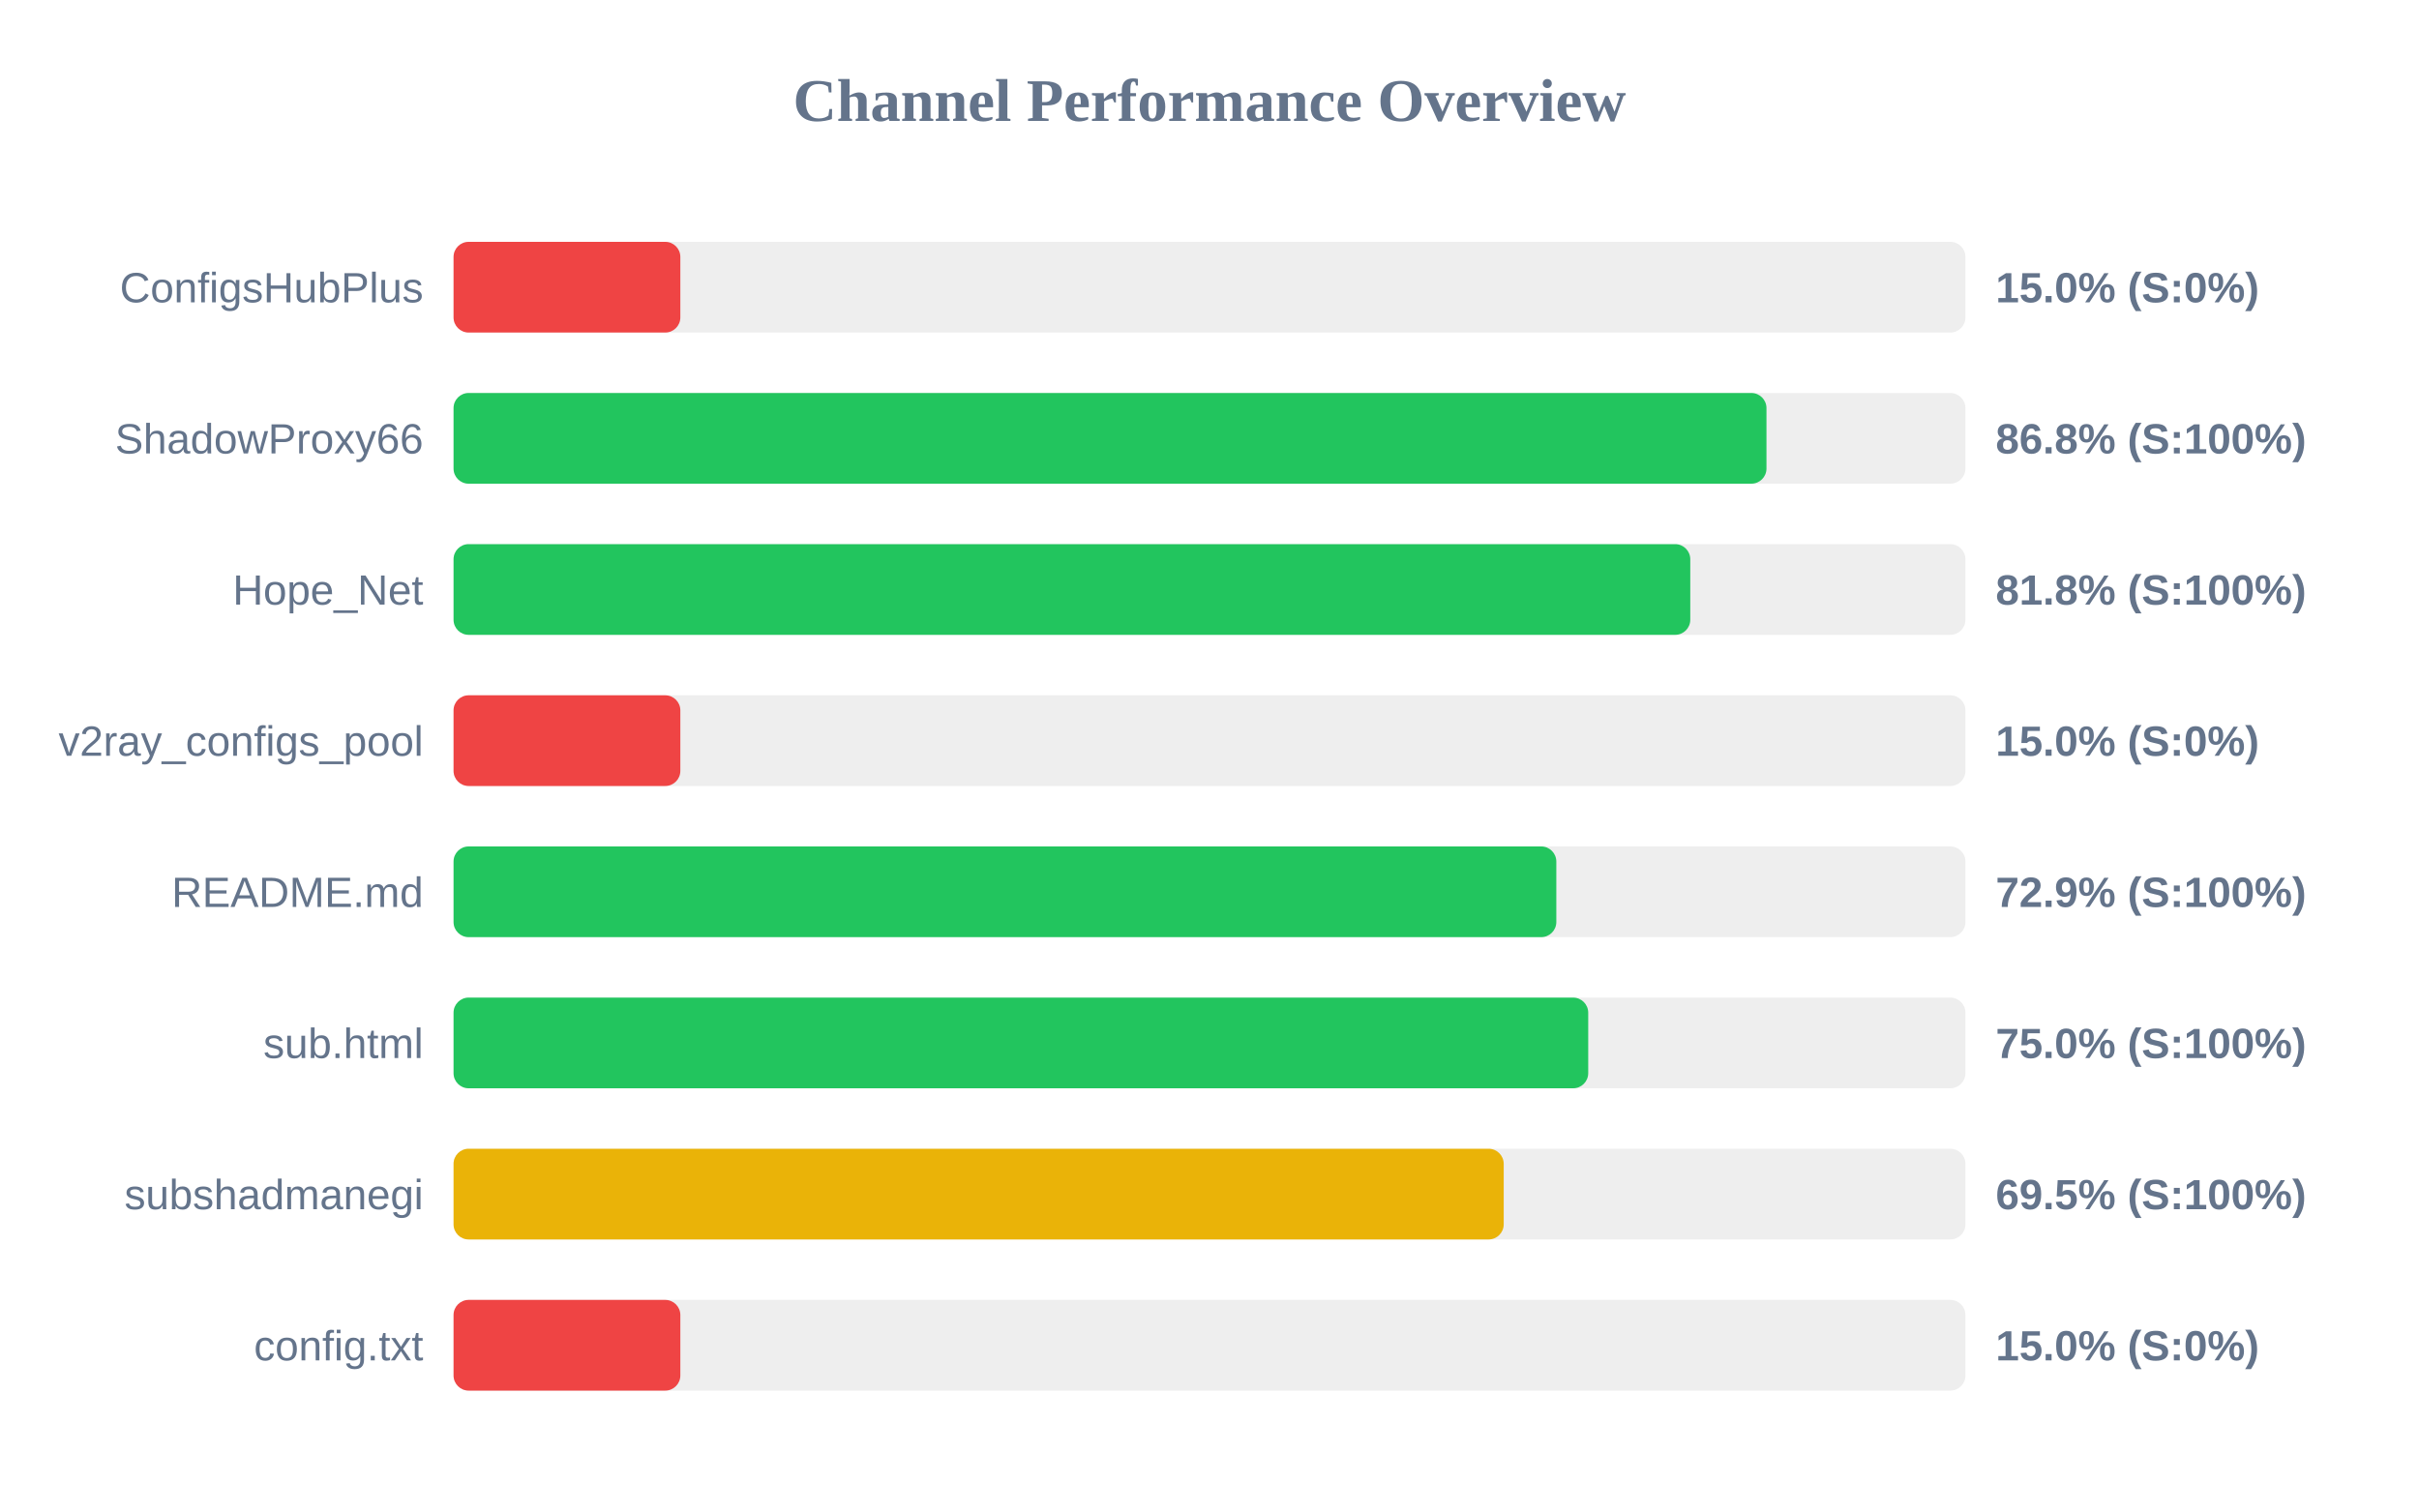
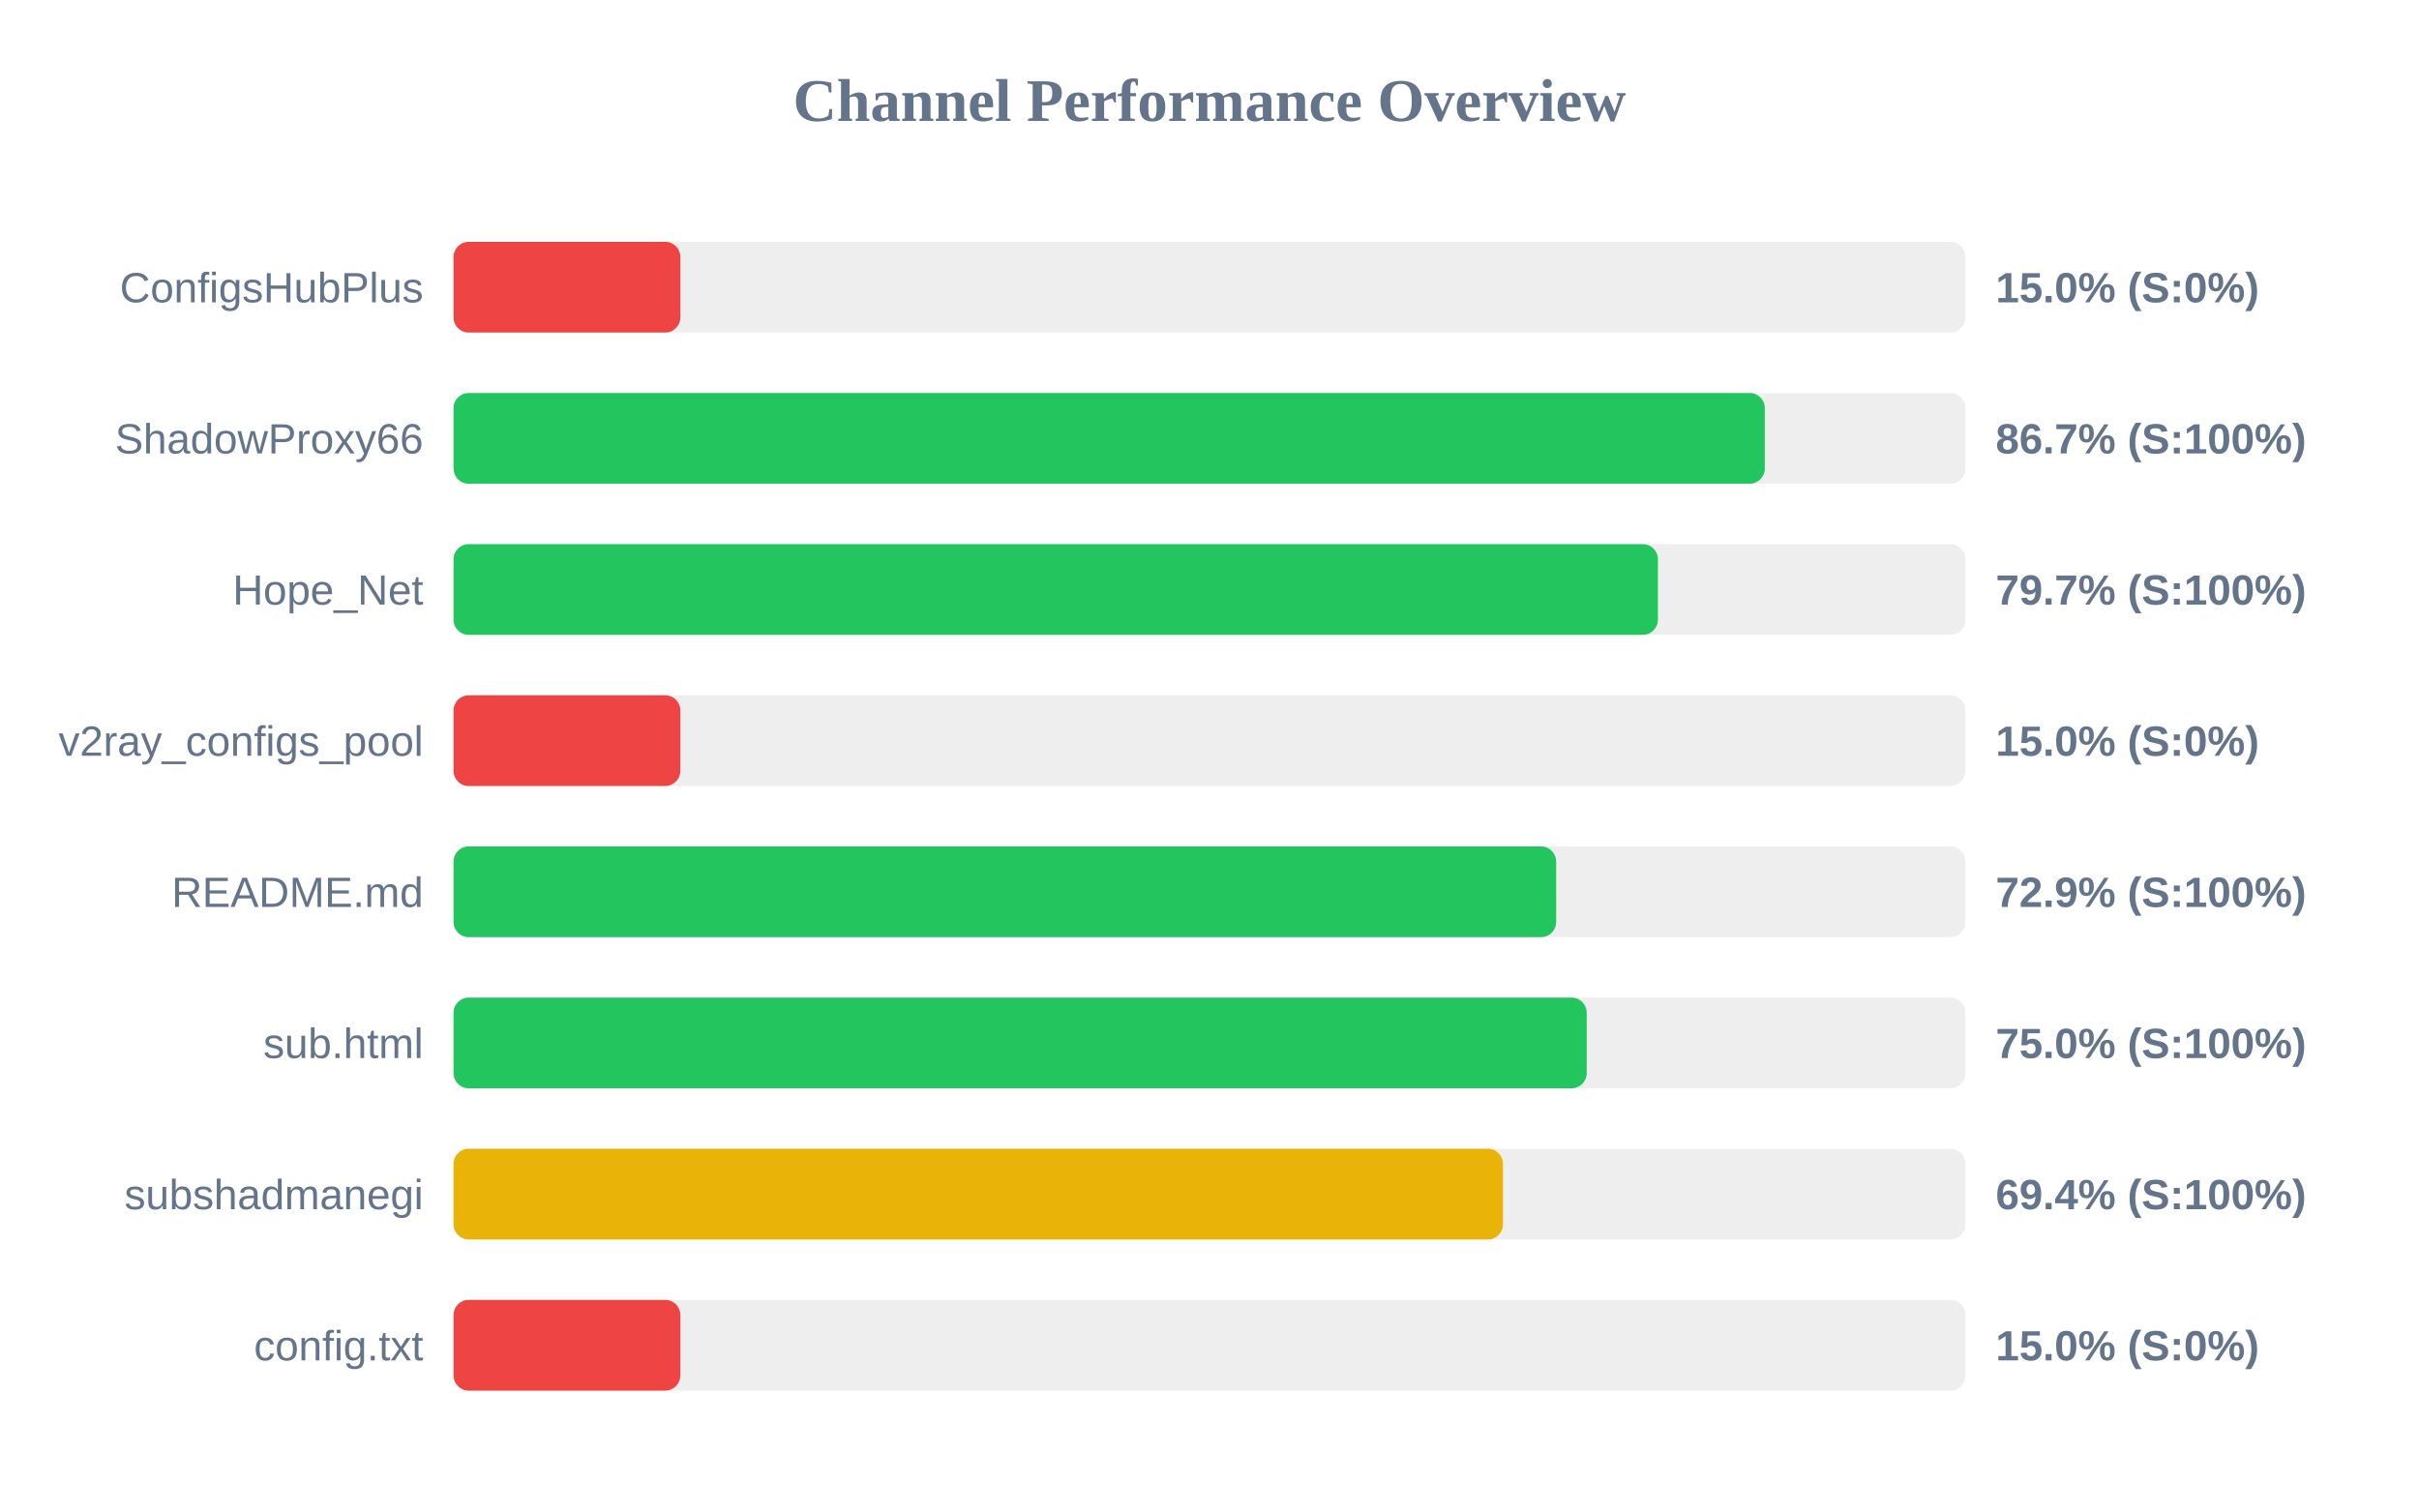
<svg xmlns="http://www.w3.org/2000/svg" width="800" height="500" version="1.1">
  <style>
        .row { font: 14px Arial; fill: #64748b; }
        .score { font: bold 14px Arial; fill: #64748b; }
    </style>
  <text x="400" y="40" text-anchor="middle" font-size="20px" font-weight="bold" fill="#64748b">Channel Performance Overview</text>
  <rect x="150" y="80" width="500" height="30" fill="#eee" rx="5" />
  <rect x="150" y="80" width="75.0" height="30" fill="#ef4444" rx="5" />
  <text x="140" y="100" text-anchor="end" class="row">ConfigsHubPlus</text>
  <text x="660" y="100" text-anchor="start" class="score">15.0% (S:0%)</text>
  <rect x="150" y="130" width="500" height="30" fill="#eee" rx="5" />
-   <rect x="150" y="130" width="434.2" height="30" fill="#22c55e" rx="5" />
+   <rect x="150" y="130" width="433.65" height="30" fill="#22c55e" rx="5" />
  <text x="140" y="150" text-anchor="end" class="row">ShadowProxy66</text>
-   <text x="660" y="150" text-anchor="start" class="score">86.8% (S:100%)</text>
+   <text x="660" y="150" text-anchor="start" class="score">86.7% (S:100%)</text>
  <rect x="150" y="180" width="500" height="30" fill="#eee" rx="5" />
-   <rect x="150" y="180" width="409.0" height="30" fill="#22c55e" rx="5" />
+   <rect x="150" y="180" width="398.3" height="30" fill="#22c55e" rx="5" />
  <text x="140" y="200" text-anchor="end" class="row">Hope_Net</text>
-   <text x="660" y="200" text-anchor="start" class="score">81.8% (S:100%)</text>
+   <text x="660" y="200" text-anchor="start" class="score">79.7% (S:100%)</text>
  <rect x="150" y="230" width="500" height="30" fill="#eee" rx="5" />
  <rect x="150" y="230" width="75.0" height="30" fill="#ef4444" rx="5" />
  <text x="140" y="250" text-anchor="end" class="row">v2ray_configs_pool</text>
  <text x="660" y="250" text-anchor="start" class="score">15.0% (S:0%)</text>
  <rect x="150" y="280" width="500" height="30" fill="#eee" rx="5" />
-   <rect x="150" y="280" width="364.7" height="30" fill="#22c55e" rx="5" />
+   <rect x="150" y="280" width="364.65" height="30" fill="#22c55e" rx="5" />
  <text x="140" y="300" text-anchor="end" class="row">README.md</text>
  <text x="660" y="300" text-anchor="start" class="score">72.9% (S:100%)</text>
  <rect x="150" y="330" width="500" height="30" fill="#eee" rx="5" />
-   <rect x="150" y="330" width="375.25" height="30" fill="#22c55e" rx="5" />
+   <rect x="150" y="330" width="374.75" height="30" fill="#22c55e" rx="5" />
  <text x="140" y="350" text-anchor="end" class="row">sub.html</text>
  <text x="660" y="350" text-anchor="start" class="score">75.0% (S:100%)</text>
  <rect x="150" y="380" width="500" height="30" fill="#eee" rx="5" />
-   <rect x="150" y="380" width="347.3" height="30" fill="#eab308" rx="5" />
+   <rect x="150" y="380" width="347.05" height="30" fill="#eab308" rx="5" />
  <text x="140" y="400" text-anchor="end" class="row">subshadmanegi</text>
-   <text x="660" y="400" text-anchor="start" class="score">69.5% (S:100%)</text>
+   <text x="660" y="400" text-anchor="start" class="score">69.4% (S:100%)</text>
  <rect x="150" y="430" width="500" height="30" fill="#eee" rx="5" />
  <rect x="150" y="430" width="75.0" height="30" fill="#ef4444" rx="5" />
  <text x="140" y="450" text-anchor="end" class="row">config.txt</text>
  <text x="660" y="450" text-anchor="start" class="score">15.0% (S:0%)</text>
</svg>
